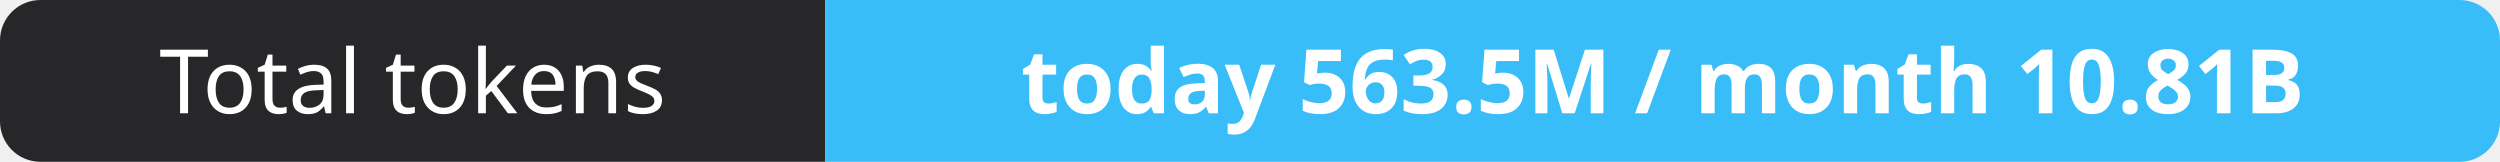
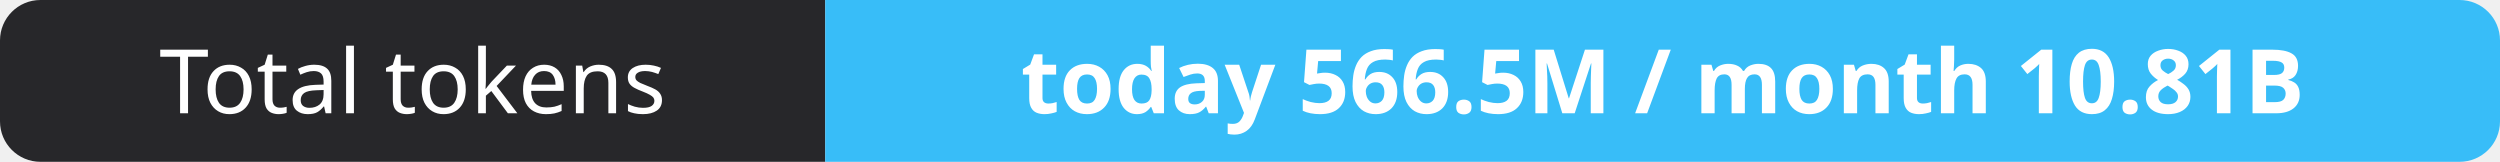
- <svg xmlns="http://www.w3.org/2000/svg" width="309" height="20" role="img" aria-label="Total tokens: today 563.5M / month 10.81B">
+ <svg xmlns="http://www.w3.org/2000/svg" width="309" height="20" role="img" aria-label="Total tokens: today 566.5M / month 10.81B">
  <clipPath id="r">
    <rect width="309" height="20" rx="5" fill="#fff" />
  </clipPath>
  <g clip-path="url(#r)">
    <rect width="102" height="20" fill="#27272a" />
    <rect x="102" width="207" height="20" fill="#38bdf8" />
  </g>
  <g fill="#fff" text-anchor="middle" font-family="Verdana,Geneva,sans-serif" font-size="11">
    <text x="51.0" y="14">Total tokens</text>
-     <text x="205.5" y="14" font-weight="700">today 563.5M / month 10.81B</text>
+     <text x="205.5" y="14" font-weight="700">today 566.5M / month 10.81B</text>
  </g>
</svg>
